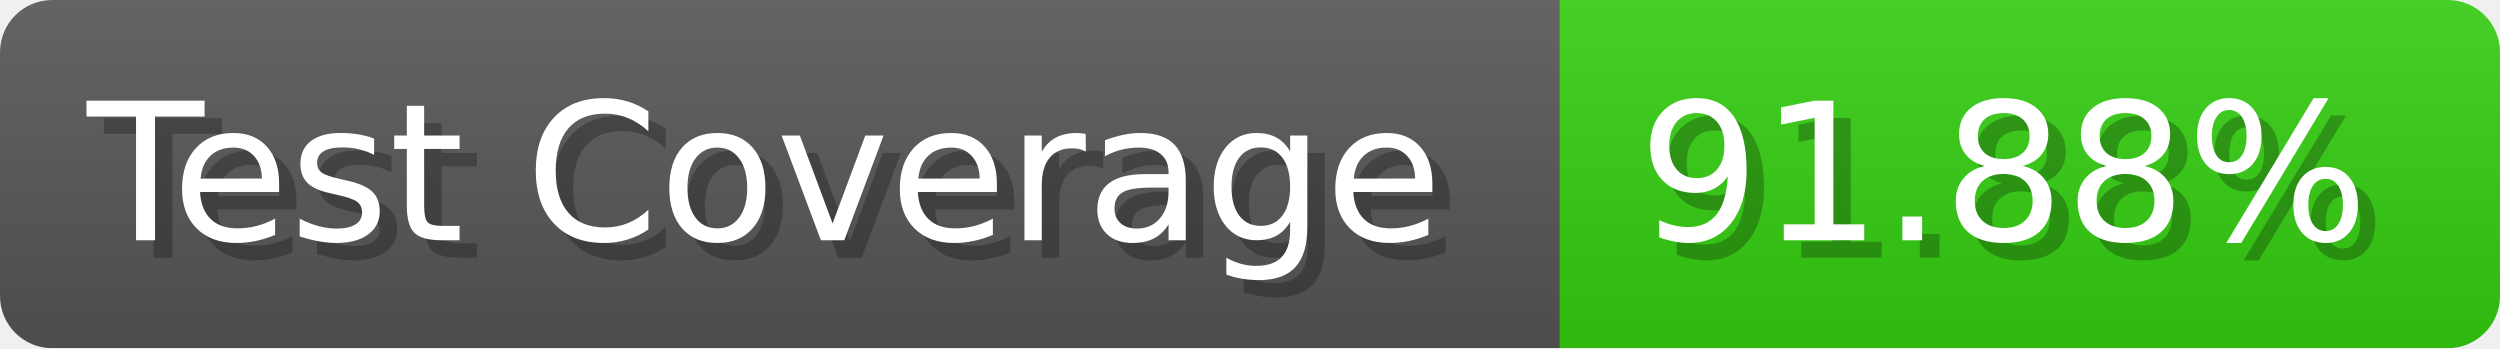
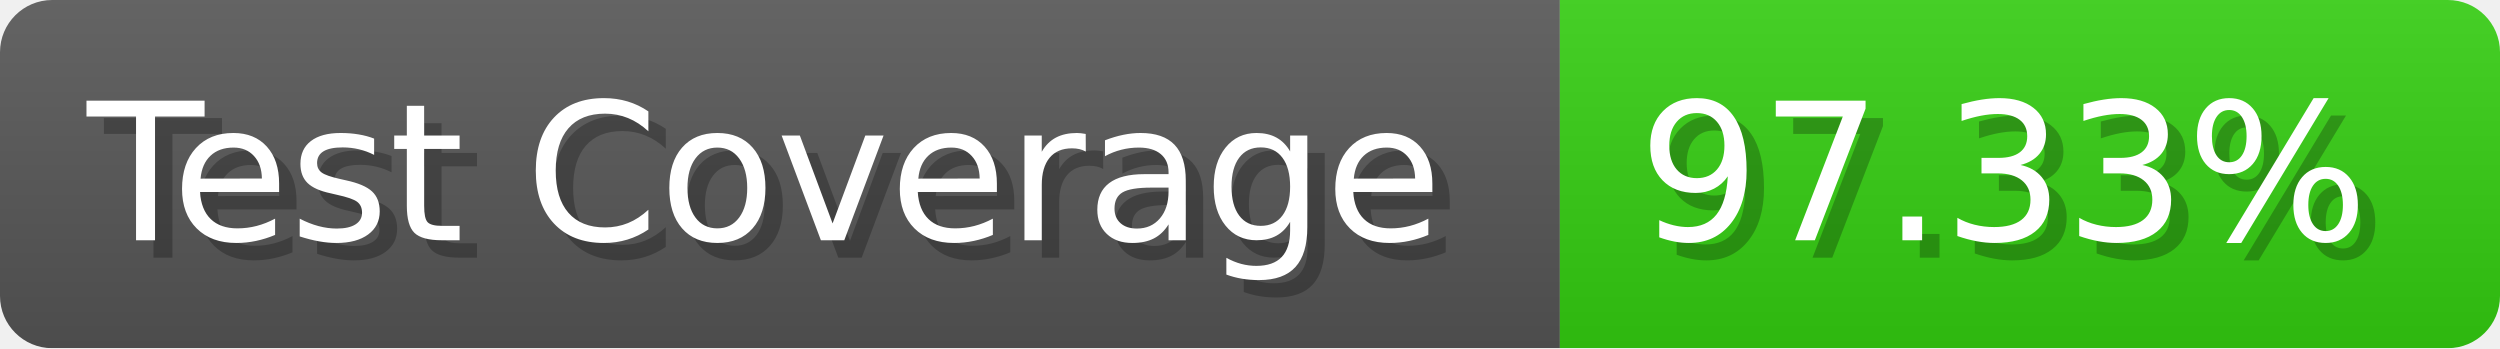
- <svg xmlns="http://www.w3.org/2000/svg" width="143.6" height="20" viewBox="0 0 1436 200" role="img" aria-label="Test Coverage: 91.88%">
+ <svg xmlns="http://www.w3.org/2000/svg" width="143.6" height="20" viewBox="0 0 1436 200" role="img" aria-label="Test Coverage: 97.33%">
  <linearGradient id="a" x2="0" y2="100%">
    <stop offset="0" stop-opacity=".1" stop-color="#EEE" />
    <stop offset="1" stop-opacity=".1" />
  </linearGradient>
  <mask id="m">
    <rect width="1436" height="200" rx="30" fill="#FFF" />
  </mask>
  <g mask="url(#m)">
    <rect width="896" height="200" fill="#555" />
    <rect width="540" height="200" fill="#3C1" x="896" />
    <rect width="1436" height="200" fill="url(#a)" />
  </g>
  <g aria-hidden="true" fill="#fff" text-anchor="start" font-family="Verdana,DejaVu Sans,sans-serif" font-size="110">
    <text x="60" y="148" textLength="796" fill="#000" opacity="0.25">Test Coverage</text>
    <text x="50" y="138" textLength="796">Test Coverage</text>
-     <text x="951" y="148" textLength="440" fill="#000" opacity="0.25">91.88%</text>
-     <text x="941" y="138" textLength="440">91.88%</text>
+     <text x="951" y="148" textLength="440" fill="#000" opacity="0.25">97.33%</text>
+     <text x="941" y="138" textLength="440">97.33%</text>
  </g>
</svg>
